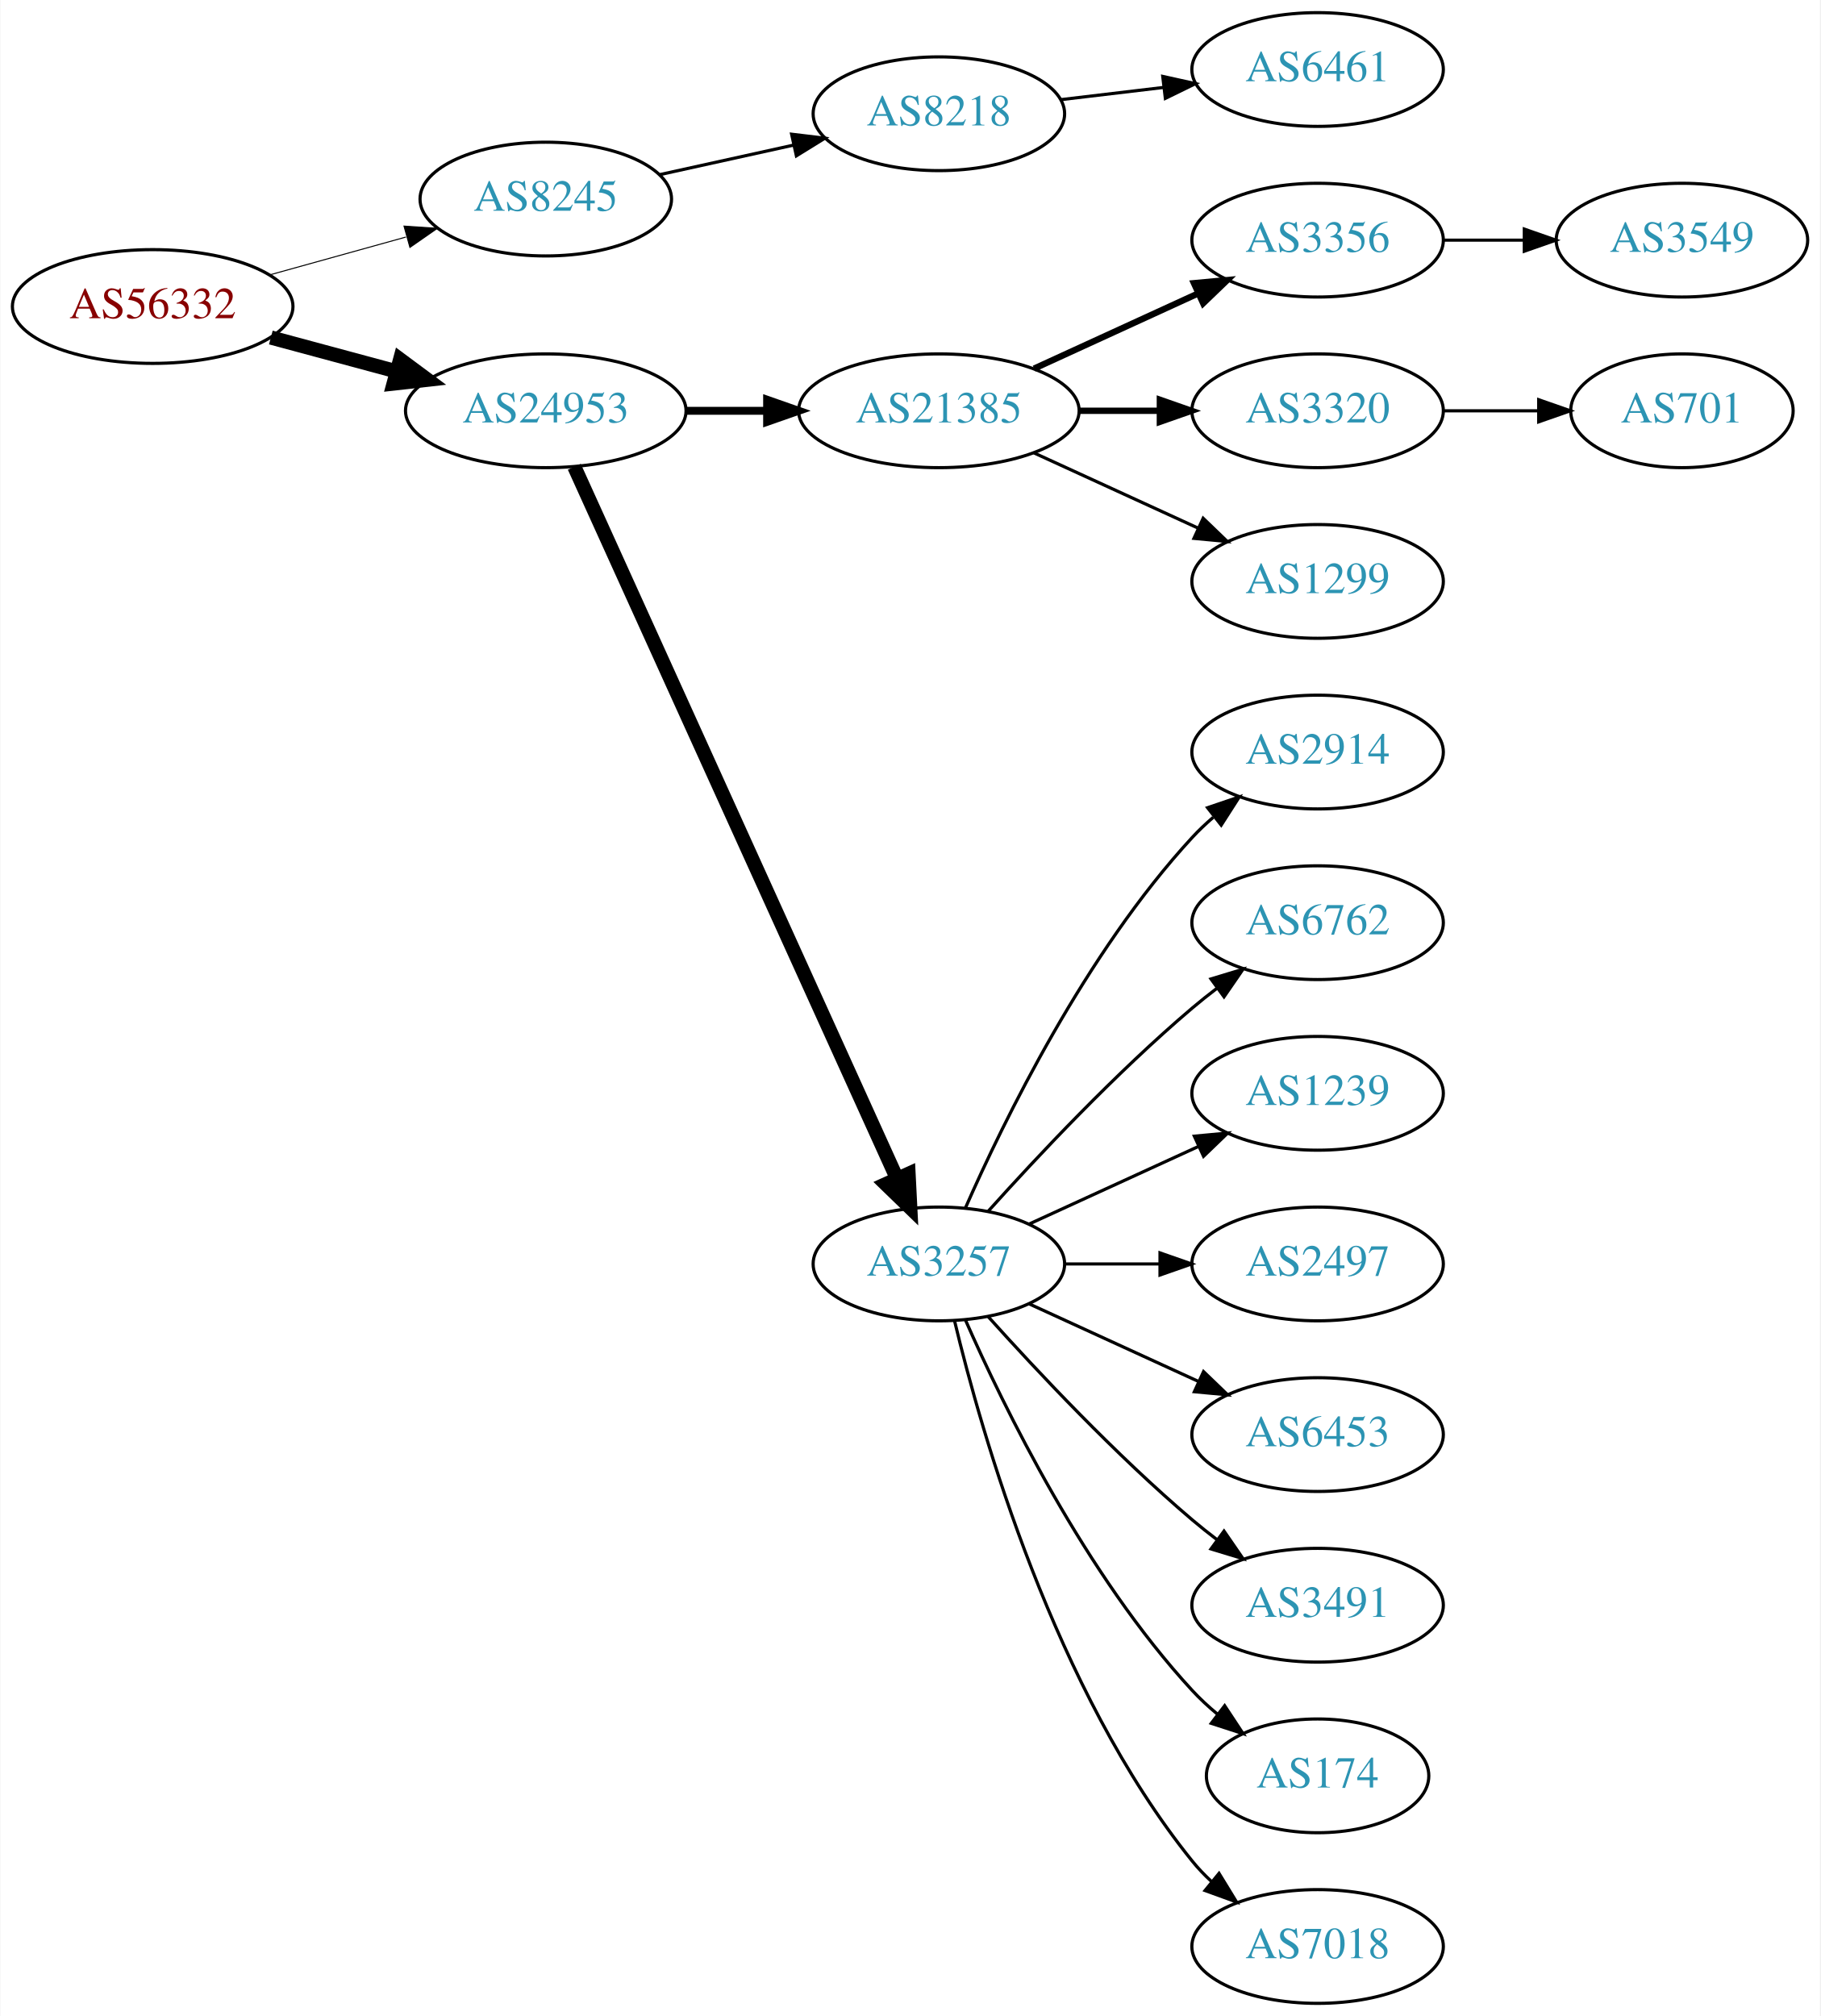
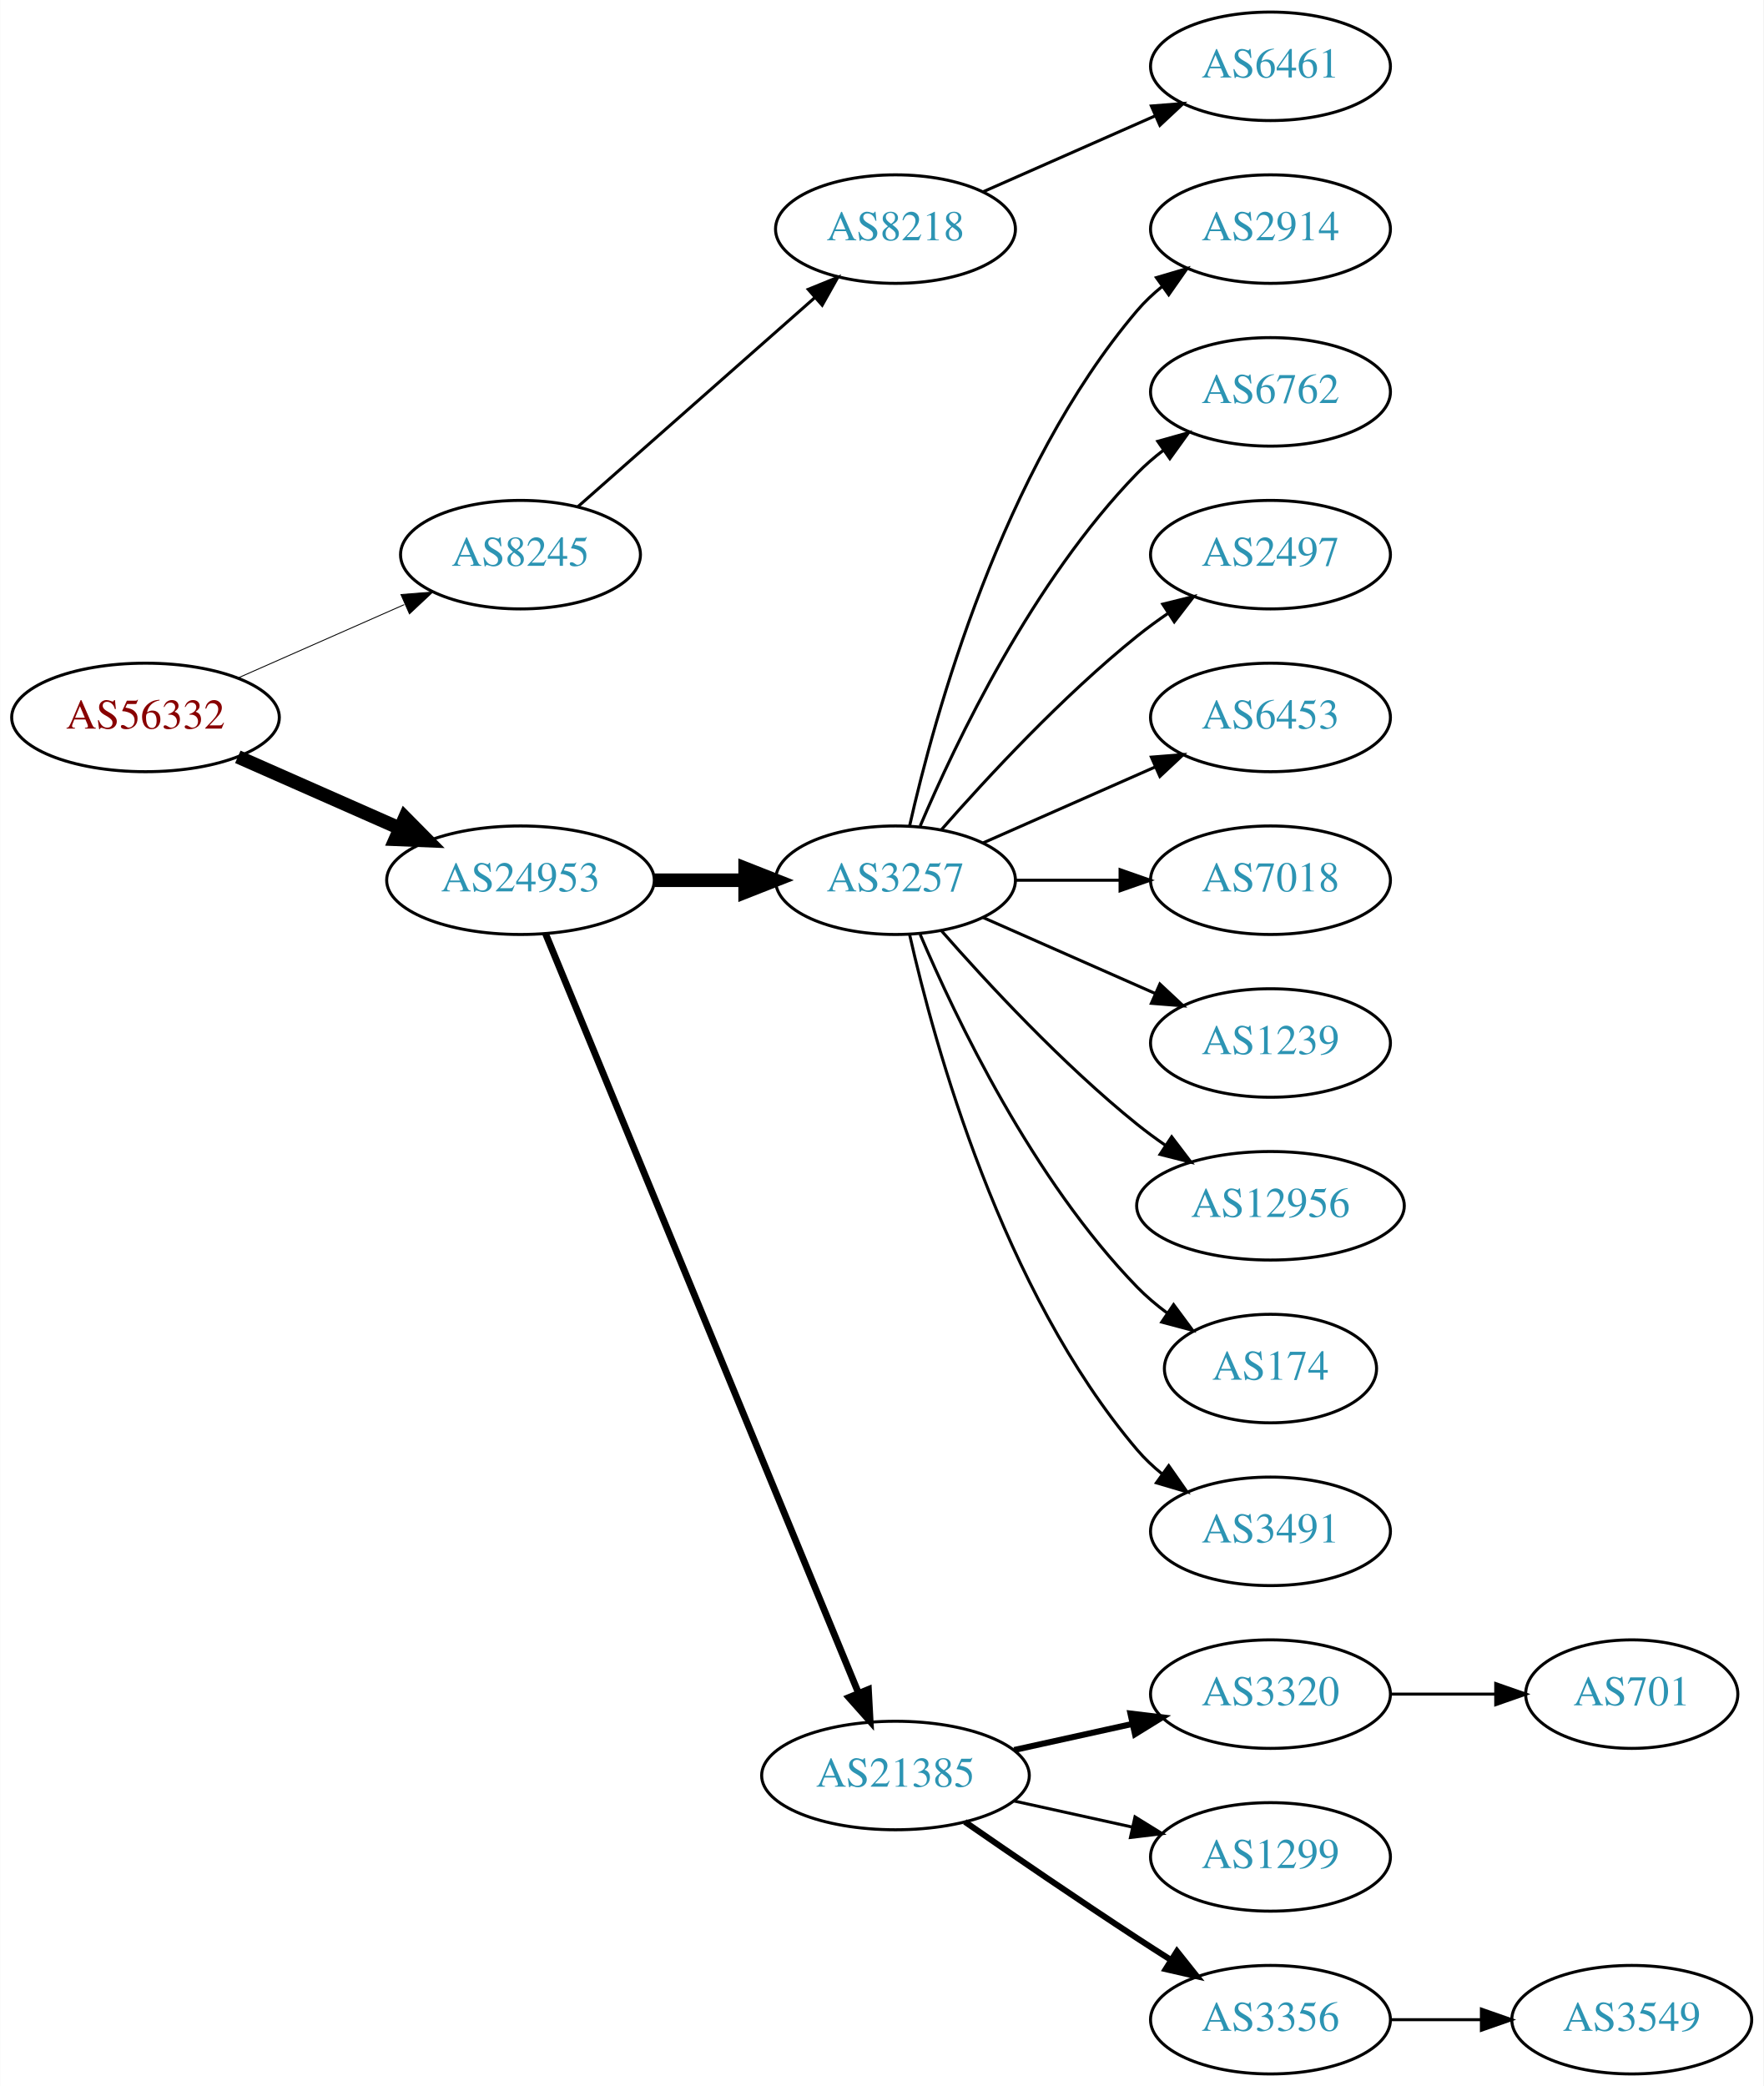
- <svg xmlns="http://www.w3.org/2000/svg" xmlns:xlink="http://www.w3.org/1999/xlink" width="576pt" height="638pt" viewBox="0.00 0.00 575.76 638.00">
-   <g id="graph0" class="graph" transform="scale(1 1) rotate(0) translate(4 634)">
-     <polygon fill="white" stroke="none" points="-4,4 -4,-634 571.762,-634 571.762,4 -4,4" />
+ <svg xmlns="http://www.w3.org/2000/svg" xmlns:xlink="http://www.w3.org/1999/xlink" width="585pt" height="692pt" viewBox="0.00 0.00 584.86 692.00">
+   <g id="graph0" class="graph" transform="scale(1 1) rotate(0) translate(4 688)">
+     <polygon fill="white" stroke="none" points="-4,4 -4,-688 580.862,-688 580.862,4 -4,4" />
    <g id="node1" class="node">
      <g id="a_node1">
        <a xlink:href="/asn/56332" xlink:title="AS56332 ~ RMC system-solution GmbH [AT]">
-           <ellipse fill="#ffffff" stroke="black" cx="44.196" cy="-537" rx="44.393" ry="18" />
-           <text text-anchor="middle" x="44.196" y="-533.3" font-family="Times,serif" font-size="14.00" fill="#880000">AS56332</text>
+           <ellipse fill="#ffffff" stroke="black" cx="44.196" cy="-450" rx="44.393" ry="18" />
+           <text text-anchor="middle" x="44.196" y="-446.3" font-family="Times,serif" font-size="14.00" fill="#880000">AS56332</text>
        </a>
      </g>
    </g>
    <g id="node2" class="node">
      <g id="a_node2">
        <a xlink:href="/asn/8245" xlink:title="AS8245 ~ Video-Broadcast GmbH [AT]">
-           <ellipse fill="#ffffff" stroke="black" cx="168.588" cy="-571" rx="39.794" ry="18" />
-           <text text-anchor="middle" x="168.588" y="-567.3" font-family="Times,serif" font-size="14.00" fill="#2c94b3">AS8245</text>
+           <ellipse fill="#ffffff" stroke="black" cx="168.588" cy="-504" rx="39.794" ry="18" />
+           <text text-anchor="middle" x="168.588" y="-500.3" font-family="Times,serif" font-size="14.00" fill="#2c94b3">AS8245</text>
        </a>
      </g>
    </g>
    <g id="edge1" class="edge">
-       <path fill="none" stroke="black" stroke-width="0.321" d="M81.256,-547.017C94.76,-550.769 110.241,-555.069 124.33,-558.983" />
-       <polygon fill="black" stroke="black" stroke-width="0.321" points="123.724,-562.447 134.296,-561.751 125.597,-555.702 123.724,-562.447" />
+       <path fill="none" stroke="black" stroke-width="0.3" d="M74.824,-463.072C91.418,-470.393 112.278,-479.597 130.011,-487.421" />
+       <polygon fill="black" stroke="black" stroke-width="0.3" points="128.933,-490.77 139.495,-491.605 131.758,-484.366 128.933,-490.77" />
    </g>
    <g id="node3" class="node">
      <g id="a_node3">
        <a xlink:href="/asn/24953" xlink:title="AS24953 ~ AS MACRO: AS-24953 (customers) [AT]">
-           <ellipse fill="#ffffff" stroke="black" cx="168.588" cy="-504" rx="44.393" ry="18" />
-           <text text-anchor="middle" x="168.588" y="-500.3" font-family="Times,serif" font-size="14.00" fill="#2c94b3">AS24953</text>
+           <ellipse fill="#ffffff" stroke="black" cx="168.588" cy="-396" rx="44.393" ry="18" />
+           <text text-anchor="middle" x="168.588" y="-392.3" font-family="Times,serif" font-size="14.00" fill="#2c94b3">AS24953</text>
        </a>
      </g>
    </g>
    <g id="edge2" class="edge">
-       <path fill="none" stroke="black" stroke-width="4.5" d="M81.586,-527.188C94.052,-523.827 108.171,-520.02 121.312,-516.477" />
-       <polygon fill="black" stroke="black" stroke-width="4.5" points="122.497,-520.236 131.127,-513.831 120.447,-512.633 122.497,-520.236" />
+       <path fill="none" stroke="black" stroke-width="4.5" d="M74.824,-436.928C90.941,-429.817 111.081,-420.931 128.473,-413.258" />
+       <polygon fill="black" stroke="black" stroke-width="4.5" points="130.249,-416.778 137.809,-409.139 127.071,-409.573 130.249,-416.778" />
    </g>
    <g id="node4" class="node">
      <g id="a_node4">
        <a xlink:href="/asn/8218" xlink:title="AS8218 ~ legacy Neotelecoms [FR]">
-           <ellipse fill="#ffffff" stroke="black" cx="292.98" cy="-598" rx="39.794" ry="18" />
-           <text text-anchor="middle" x="292.98" y="-594.3" font-family="Times,serif" font-size="14.00" fill="#2c94b3">AS8218</text>
+           <ellipse fill="#ffffff" stroke="black" cx="292.98" cy="-612" rx="39.794" ry="18" />
+           <text text-anchor="middle" x="292.98" y="-608.3" font-family="Times,serif" font-size="14.00" fill="#2c94b3">AS8218</text>
        </a>
      </g>
    </g>
    <g id="edge3" class="edge">
-       <path fill="none" stroke="black" d="M204.661,-578.737C217.848,-581.646 233.028,-584.995 246.994,-588.076" />
-       <polygon fill="black" stroke="black" points="246.383,-591.525 256.903,-590.262 247.891,-584.69 246.383,-591.525" />
+       <path fill="none" stroke="black" d="M187.648,-519.936C208.438,-538.281 242.742,-568.552 266.304,-589.343" />
+       <polygon fill="black" stroke="black" points="264.033,-592.007 273.847,-595.999 268.664,-586.758 264.033,-592.007" />
    </g>
    <g id="node6" class="node">
      <g id="a_node6">
-         <a xlink:href="/asn/21385" xlink:title="AS21385 ~ Trusted Network GmbH [DE]">
-           <ellipse fill="#ffffff" stroke="black" cx="292.98" cy="-504" rx="44.393" ry="18" />
-           <text text-anchor="middle" x="292.98" y="-500.3" font-family="Times,serif" font-size="14.00" fill="#2c94b3">AS21385</text>
+         <a xlink:href="/asn/3257" xlink:title="AS3257 ~ GTT [DE]">
+           <ellipse fill="#ffffff" stroke="black" cx="292.98" cy="-396" rx="39.794" ry="18" />
+           <text text-anchor="middle" x="292.98" y="-392.3" font-family="Times,serif" font-size="14.00" fill="#2c94b3">AS3257</text>
        </a>
      </g>
    </g>
    <g id="edge5" class="edge">
-       <path fill="none" stroke="black" stroke-width="2.5" d="M213.084,-504C221.29,-504 229.961,-504 238.434,-504" />
-       <polygon fill="black" stroke="black" stroke-width="2.5" points="238.625,-507.5 248.625,-504 238.625,-500.5 238.625,-507.5" />
+       <path fill="none" stroke="black" stroke-width="4.5" d="M213.084,-396C222.773,-396 233.11,-396 243.002,-396" />
+       <polygon fill="black" stroke="black" stroke-width="4.5" points="243.105,-399.938 253.105,-396 243.105,-392.063 243.105,-399.938" />
    </g>
    <g id="node7" class="node">
      <g id="a_node7">
-         <a xlink:href="/asn/3257" xlink:title="AS3257 ~ GTT [DE]">
-           <ellipse fill="#ffffff" stroke="black" cx="292.98" cy="-234" rx="39.794" ry="18" />
-           <text text-anchor="middle" x="292.98" y="-230.3" font-family="Times,serif" font-size="14.00" fill="#2c94b3">AS3257</text>
+         <a xlink:href="/asn/21385" xlink:title="AS21385 ~ Trusted Network GmbH [DE]">
+           <ellipse fill="#ffffff" stroke="black" cx="292.98" cy="-99" rx="44.393" ry="18" />
+           <text text-anchor="middle" x="292.98" y="-95.3" font-family="Times,serif" font-size="14.00" fill="#2c94b3">AS21385</text>
        </a>
      </g>
    </g>
    <g id="edge6" class="edge">
-       <path fill="none" stroke="black" stroke-width="4.5" d="M177.619,-486.285C198.539,-440.133 254.822,-315.972 279.778,-260.918" />
-       <polygon fill="black" stroke="black" stroke-width="4.5" points="283.378,-262.514 283.92,-251.781 276.205,-259.263 283.378,-262.514" />
+       <path fill="none" stroke="black" stroke-width="2.25" d="M176.878,-378.311C197.407,-328.493 255.821,-186.746 280.621,-126.564" />
+       <polygon fill="black" stroke="black" stroke-width="2.25" points="284,-127.551 284.574,-116.972 277.528,-124.884 284,-127.551" />
    </g>
    <g id="node5" class="node">
      <g id="a_node5">
        <a xlink:href="/asn/6461" xlink:title="AS6461 ~ Zayo Bandwidth [US]">
-           <ellipse fill="#ffffff" stroke="black" cx="412.823" cy="-612" rx="39.794" ry="18" />
-           <text text-anchor="middle" x="412.823" y="-608.3" font-family="Times,serif" font-size="14.00" fill="#2c94b3">AS6461</text>
+           <ellipse fill="#ffffff" stroke="black" cx="417.373" cy="-666" rx="39.794" ry="18" />
+           <text text-anchor="middle" x="417.373" y="-662.3" font-family="Times,serif" font-size="14.00" fill="#2c94b3">AS6461</text>
        </a>
      </g>
    </g>
    <g id="edge4" class="edge">
-       <path fill="none" stroke="black" d="M331.591,-602.468C341.902,-603.693 353.219,-605.038 364.019,-606.321" />
-       <polygon fill="black" stroke="black" points="363.823,-609.822 374.166,-607.526 364.649,-602.871 363.823,-609.822" />
+       <path fill="none" stroke="black" d="M322.06,-624.389C339.008,-631.866 360.805,-641.483 379.174,-649.588" />
+       <polygon fill="black" stroke="black" points="377.862,-652.834 388.424,-653.669 380.688,-646.43 377.862,-652.834" />
    </g>
    <g id="node8" class="node">
      <g id="a_node8">
-         <a xlink:href="/asn/3356" xlink:title="AS3356 ~ Level 3 Parent, LLC [US]">
-           <ellipse fill="#ffffff" stroke="black" cx="412.823" cy="-558" rx="39.794" ry="18" />
-           <text text-anchor="middle" x="412.823" y="-554.3" font-family="Times,serif" font-size="14.00" fill="#2c94b3">AS3356</text>
+         <a xlink:href="/asn/2914" xlink:title="AS2914 ~ NTT America, Inc. [US]">
+           <ellipse fill="#ffffff" stroke="black" cx="417.373" cy="-612" rx="39.794" ry="18" />
+           <text text-anchor="middle" x="417.373" y="-608.3" font-family="Times,serif" font-size="14.00" fill="#2c94b3">AS2914</text>
        </a>
      </g>
    </g>
    <g id="edge7" class="edge">
-       <path fill="none" stroke="black" stroke-width="2" d="M323.11,-517.348C338.721,-524.502 358.119,-533.391 374.791,-541.03" />
-       <polygon fill="black" stroke="black" stroke-width="2" points="373.694,-544.378 384.243,-545.362 376.61,-538.014 373.694,-544.378" />
+       <path fill="none" stroke="black" d="M297.674,-414.075C305.814,-450.148 328.247,-532.14 373.176,-585 375.611,-587.864 378.427,-590.521 381.432,-592.961" />
+       <polygon fill="black" stroke="black" points="379.531,-595.905 389.692,-598.906 383.62,-590.224 379.531,-595.905" />
    </g>
    <g id="node9" class="node">
      <g id="a_node9">
-         <a xlink:href="/asn/3320" xlink:title="AS3320 ~ DTAG [DE]">
-           <ellipse fill="#ffffff" stroke="black" cx="412.823" cy="-504" rx="39.794" ry="18" />
-           <text text-anchor="middle" x="412.823" y="-500.3" font-family="Times,serif" font-size="14.00" fill="#2c94b3">AS3320</text>
+         <a xlink:href="/asn/6762" xlink:title="AS6762 ~ TELECOM ITALIA SPARKLE S.p.A. [IT]">
+           <ellipse fill="#ffffff" stroke="black" cx="417.373" cy="-558" rx="39.794" ry="18" />
+           <text text-anchor="middle" x="417.373" y="-554.3" font-family="Times,serif" font-size="14.00" fill="#2c94b3">AS6762</text>
        </a>
      </g>
    </g>
    <g id="edge8" class="edge">
-       <path fill="none" stroke="black" stroke-width="2" d="M337.191,-504C345.504,-504 354.267,-504 362.749,-504" />
-       <polygon fill="black" stroke="black" stroke-width="2" points="362.908,-507.5 372.908,-504 362.908,-500.5 362.908,-507.5" />
+       <path fill="none" stroke="black" d="M301.171,-413.975C312.938,-441.682 338.512,-495.348 373.176,-531 375.797,-533.695 378.737,-536.239 381.82,-538.608" />
+       <polygon fill="black" stroke="black" points="379.986,-541.597 390.189,-544.455 383.995,-535.859 379.986,-541.597" />
    </g>
    <g id="node10" class="node">
      <g id="a_node10">
-         <a xlink:href="/asn/1299" xlink:title="AS1299 ~ Telia Carrier [EU]">
-           <ellipse fill="#ffffff" stroke="black" cx="412.823" cy="-450" rx="39.794" ry="18" />
-           <text text-anchor="middle" x="412.823" y="-446.3" font-family="Times,serif" font-size="14.00" fill="#2c94b3">AS1299</text>
+         <a xlink:href="/asn/2497" xlink:title="AS2497 ~ Internet Initiative Japan Inc. [JP]">
+           <ellipse fill="#ffffff" stroke="black" cx="417.373" cy="-504" rx="39.794" ry="18" />
+           <text text-anchor="middle" x="417.373" y="-500.3" font-family="Times,serif" font-size="14.00" fill="#2c94b3">AS2497</text>
        </a>
      </g>
    </g>
    <g id="edge9" class="edge">
-       <path fill="none" stroke="black" d="M323.11,-490.652C338.721,-483.498 358.119,-474.609 374.791,-466.97" />
-       <polygon fill="black" stroke="black" points="376.61,-469.986 384.243,-462.638 373.694,-463.622 376.61,-469.986" />
+       <path fill="none" stroke="black" d="M308.133,-412.663C323.234,-429.894 348.355,-457.024 373.176,-477 376.432,-479.62 379.957,-482.192 383.542,-484.646" />
+       <polygon fill="black" stroke="black" points="381.629,-487.577 391.914,-490.121 385.46,-481.719 381.629,-487.577" />
+     </g>
+     <g id="node11" class="node">
+       <g id="a_node11">
+         <a xlink:href="/asn/6453" xlink:title="AS6453 ~ TATA COMMUNICATIONS (AMERICA) INC [US]">
+           <ellipse fill="#ffffff" stroke="black" cx="417.373" cy="-450" rx="39.794" ry="18" />
+           <text text-anchor="middle" x="417.373" y="-446.3" font-family="Times,serif" font-size="14.00" fill="#2c94b3">AS6453</text>
+         </a>
+       </g>
+     </g>
+     <g id="edge10" class="edge">
+       <path fill="none" stroke="black" d="M322.06,-408.389C339.008,-415.866 360.805,-425.483 379.174,-433.588" />
+       <polygon fill="black" stroke="black" points="377.862,-436.834 388.424,-437.669 380.688,-430.43 377.862,-436.834" />
    </g>
    <g id="node12" class="node">
      <g id="a_node12">
-         <a xlink:href="/asn/2914" xlink:title="AS2914 ~ NTT America, Inc. [US]">
-           <ellipse fill="#ffffff" stroke="black" cx="412.823" cy="-396" rx="39.794" ry="18" />
-           <text text-anchor="middle" x="412.823" y="-392.3" font-family="Times,serif" font-size="14.00" fill="#2c94b3">AS2914</text>
+         <a xlink:href="/asn/7018" xlink:title="AS7018 ~ AT&amp;T Services, Inc. [US]">
+           <ellipse fill="#ffffff" stroke="black" cx="417.373" cy="-396" rx="39.794" ry="18" />
+           <text text-anchor="middle" x="417.373" y="-392.3" font-family="Times,serif" font-size="14.00" fill="#2c94b3">AS7018</text>
        </a>
      </g>
    </g>
    <g id="edge11" class="edge">
-       <path fill="none" stroke="black" d="M301.396,-251.761C313.464,-279.183 339.436,-332.473 373.176,-369 375.207,-371.198 377.446,-373.319 379.792,-375.34" />
-       <polygon fill="black" stroke="black" points="378.004,-378.386 388.036,-381.794 382.319,-372.874 378.004,-378.386" />
+       <path fill="none" stroke="black" d="M332.706,-396C343.644,-396 355.695,-396 367.161,-396" />
+       <polygon fill="black" stroke="black" points="367.479,-399.5 377.479,-396 367.479,-392.5 367.479,-399.5" />
    </g>
    <g id="node13" class="node">
      <g id="a_node13">
-         <a xlink:href="/asn/6762" xlink:title="AS6762 ~ TELECOM ITALIA SPARKLE S.p.A. [IT]">
-           <ellipse fill="#ffffff" stroke="black" cx="412.823" cy="-342" rx="39.794" ry="18" />
-           <text text-anchor="middle" x="412.823" y="-338.3" font-family="Times,serif" font-size="14.00" fill="#2c94b3">AS6762</text>
+         <a xlink:href="/asn/1239" xlink:title="AS1239 ~ Sprint [US]">
+           <ellipse fill="#ffffff" stroke="black" cx="417.373" cy="-342" rx="39.794" ry="18" />
+           <text text-anchor="middle" x="417.373" y="-338.3" font-family="Times,serif" font-size="14.00" fill="#2c94b3">AS1239</text>
        </a>
      </g>
    </g>
    <g id="edge12" class="edge">
-       <path fill="none" stroke="black" d="M308.626,-250.725C323.927,-267.765 349.025,-294.523 373.176,-315 375.674,-317.117 378.334,-319.232 381.045,-321.293" />
-       <polygon fill="black" stroke="black" points="379.082,-324.194 389.222,-327.266 383.212,-318.541 379.082,-324.194" />
+       <path fill="none" stroke="black" d="M322.06,-383.611C339.008,-376.134 360.805,-366.517 379.174,-358.412" />
+       <polygon fill="black" stroke="black" points="380.688,-361.57 388.424,-354.331 377.862,-355.166 380.688,-361.57" />
    </g>
    <g id="node14" class="node">
      <g id="a_node14">
-         <a xlink:href="/asn/1239" xlink:title="AS1239 ~ Sprint [US]">
-           <ellipse fill="#ffffff" stroke="black" cx="412.823" cy="-288" rx="39.794" ry="18" />
-           <text text-anchor="middle" x="412.823" y="-284.3" font-family="Times,serif" font-size="14.00" fill="#2c94b3">AS1239</text>
+         <a xlink:href="/asn/12956" xlink:title="AS12956 ~ TELXIUS [ES]">
+           <ellipse fill="#ffffff" stroke="black" cx="417.373" cy="-288" rx="44.393" ry="18" />
+           <text text-anchor="middle" x="417.373" y="-284.3" font-family="Times,serif" font-size="14.00" fill="#2c94b3">AS12956</text>
        </a>
      </g>
    </g>
    <g id="edge13" class="edge">
-       <path fill="none" stroke="black" d="M321.609,-246.661C337.566,-253.973 357.837,-263.261 375.119,-271.181" />
-       <polygon fill="black" stroke="black" points="373.818,-274.435 384.367,-275.419 376.734,-268.071 373.818,-274.435" />
+       <path fill="none" stroke="black" d="M308.133,-379.337C323.234,-362.106 348.355,-334.976 373.176,-315 376.105,-312.643 379.251,-310.325 382.463,-308.098" />
+       <polygon fill="black" stroke="black" points="384.598,-310.882 391.011,-302.448 380.738,-305.042 384.598,-310.882" />
    </g>
    <g id="node15" class="node">
      <g id="a_node15">
-         <a xlink:href="/asn/2497" xlink:title="AS2497 ~ Internet Initiative Japan Inc. [JP]">
-           <ellipse fill="#ffffff" stroke="black" cx="412.823" cy="-234" rx="39.794" ry="18" />
-           <text text-anchor="middle" x="412.823" y="-230.3" font-family="Times,serif" font-size="14.00" fill="#2c94b3">AS2497</text>
+         <a xlink:href="/asn/174" xlink:title="AS174 ~ Cogent Communications [US]">
+           <ellipse fill="#ffffff" stroke="black" cx="417.373" cy="-234" rx="35.194" ry="18" />
+           <text text-anchor="middle" x="417.373" y="-230.3" font-family="Times,serif" font-size="14.00" fill="#2c94b3">AS174</text>
        </a>
      </g>
    </g>
    <g id="edge14" class="edge">
-       <path fill="none" stroke="black" d="M332.893,-234C342.446,-234 352.796,-234 362.759,-234" />
-       <polygon fill="black" stroke="black" points="362.951,-237.5 372.951,-234 362.951,-230.5 362.951,-237.5" />
+       <path fill="none" stroke="black" d="M301.171,-378.025C312.938,-350.318 338.512,-296.652 373.176,-261 376.159,-257.933 379.556,-255.06 383.106,-252.419" />
+       <polygon fill="black" stroke="black" points="385.233,-255.205 391.54,-246.692 381.301,-249.414 385.233,-255.205" />
    </g>
    <g id="node16" class="node">
      <g id="a_node16">
-         <a xlink:href="/asn/6453" xlink:title="AS6453 ~ TATA COMMUNICATIONS (AMERICA) INC [US]">
-           <ellipse fill="#ffffff" stroke="black" cx="412.823" cy="-180" rx="39.794" ry="18" />
-           <text text-anchor="middle" x="412.823" y="-176.3" font-family="Times,serif" font-size="14.00" fill="#2c94b3">AS6453</text>
+         <a xlink:href="/asn/3491" xlink:title="AS3491 ~ PCCW Global, Inc. [US]">
+           <ellipse fill="#ffffff" stroke="black" cx="417.373" cy="-180" rx="39.794" ry="18" />
+           <text text-anchor="middle" x="417.373" y="-176.3" font-family="Times,serif" font-size="14.00" fill="#2c94b3">AS3491</text>
        </a>
      </g>
    </g>
    <g id="edge15" class="edge">
-       <path fill="none" stroke="black" d="M321.609,-221.339C337.566,-214.027 357.837,-204.739 375.119,-196.819" />
-       <polygon fill="black" stroke="black" points="376.734,-199.929 384.367,-192.581 373.818,-193.565 376.734,-199.929" />
+       <path fill="none" stroke="black" d="M297.674,-377.925C305.814,-341.852 328.247,-259.86 373.176,-207 375.611,-204.136 378.427,-201.479 381.432,-199.039" />
+       <polygon fill="black" stroke="black" points="383.62,-201.776 389.692,-193.094 379.531,-196.095 383.62,-201.776" />
    </g>
    <g id="node17" class="node">
      <g id="a_node17">
-         <a xlink:href="/asn/3491" xlink:title="AS3491 ~ PCCW Global, Inc. [US]">
-           <ellipse fill="#ffffff" stroke="black" cx="412.823" cy="-126" rx="39.794" ry="18" />
-           <text text-anchor="middle" x="412.823" y="-122.3" font-family="Times,serif" font-size="14.00" fill="#2c94b3">AS3491</text>
+         <a xlink:href="/asn/3320" xlink:title="AS3320 ~ DTAG [DE]">
+           <ellipse fill="#ffffff" stroke="black" cx="417.373" cy="-126" rx="39.794" ry="18" />
+           <text text-anchor="middle" x="417.373" y="-122.3" font-family="Times,serif" font-size="14.00" fill="#2c94b3">AS3320</text>
        </a>
      </g>
    </g>
    <g id="edge16" class="edge">
-       <path fill="none" stroke="black" d="M308.626,-217.275C323.927,-200.235 349.025,-173.477 373.176,-153 375.674,-150.883 378.334,-148.768 381.045,-146.707" />
-       <polygon fill="black" stroke="black" points="383.212,-149.459 389.222,-140.734 379.082,-143.806 383.212,-149.459" />
+       <path fill="none" stroke="black" stroke-width="2" d="M332.37,-107.469C344.761,-110.202 358.608,-113.257 371.429,-116.085" />
+       <polygon fill="black" stroke="black" stroke-width="2" points="370.924,-119.558 381.443,-118.295 372.432,-112.722 370.924,-119.558" />
    </g>
    <g id="node18" class="node">
      <g id="a_node18">
-         <a xlink:href="/asn/174" xlink:title="AS174 ~ Cogent Communications [US]">
-           <ellipse fill="#ffffff" stroke="black" cx="412.823" cy="-72" rx="35.194" ry="18" />
-           <text text-anchor="middle" x="412.823" y="-68.3" font-family="Times,serif" font-size="14.00" fill="#2c94b3">AS174</text>
+         <a xlink:href="/asn/1299" xlink:title="AS1299 ~ Telia Carrier [EU]">
+           <ellipse fill="#ffffff" stroke="black" cx="417.373" cy="-72" rx="39.794" ry="18" />
+           <text text-anchor="middle" x="417.373" y="-68.3" font-family="Times,serif" font-size="14.00" fill="#2c94b3">AS1299</text>
        </a>
      </g>
    </g>
    <g id="edge17" class="edge">
-       <path fill="none" stroke="black" d="M301.396,-216.239C313.464,-188.817 339.436,-135.527 373.176,-99 375.582,-96.396 378.28,-93.9 381.102,-91.551" />
-       <polygon fill="black" stroke="black" points="383.412,-94.191 389.246,-85.347 379.17,-88.622 383.412,-94.191" />
+       <path fill="none" stroke="black" d="M332.37,-90.531C344.761,-87.798 358.608,-84.743 371.429,-81.915" />
+       <polygon fill="black" stroke="black" points="372.432,-85.278 381.443,-79.706 370.924,-78.442 372.432,-85.278" />
    </g>
    <g id="node19" class="node">
      <g id="a_node19">
-         <a xlink:href="/asn/7018" xlink:title="AS7018 ~ AT&amp;T Services, Inc. [US]">
-           <ellipse fill="#ffffff" stroke="black" cx="412.823" cy="-18" rx="39.794" ry="18" />
-           <text text-anchor="middle" x="412.823" y="-14.3" font-family="Times,serif" font-size="14.00" fill="#2c94b3">AS7018</text>
+         <a xlink:href="/asn/3356" xlink:title="AS3356 ~ Level 3 Parent, LLC [US]">
+           <ellipse fill="#ffffff" stroke="black" cx="417.373" cy="-18" rx="39.794" ry="18" />
+           <text text-anchor="middle" x="417.373" y="-14.3" font-family="Times,serif" font-size="14.00" fill="#2c94b3">AS3356</text>
        </a>
      </g>
    </g>
    <g id="edge18" class="edge">
-       <path fill="none" stroke="black" d="M297.907,-216.118C306.465,-180.391 329.614,-98.992 373.176,-45 375.007,-42.731 377.077,-40.57 379.284,-38.532" />
-       <polygon fill="black" stroke="black" points="381.635,-41.131 387.166,-32.094 377.207,-35.709 381.635,-41.131" />
-     </g>
-     <g id="node11" class="node">
-       <g id="a_node11">
-         <a xlink:href="/asn/3549" xlink:title="AS3549 ~ Level 3 Parent, LLC [US]">
-           <ellipse fill="#ffffff" stroke="black" cx="528.116" cy="-558" rx="39.794" ry="18" />
-           <text text-anchor="middle" x="528.116" y="-554.3" font-family="Times,serif" font-size="14.00" fill="#2c94b3">AS3549</text>
-         </a>
-       </g>
-     </g>
-     <g id="edge10" class="edge">
-       <path fill="none" stroke="black" d="M452.495,-558C460.698,-558 469.462,-558 477.994,-558" />
-       <polygon fill="black" stroke="black" points="478.233,-561.5 488.233,-558 478.233,-554.5 478.233,-561.5" />
+       <path fill="none" stroke="black" stroke-width="2" d="M316.011,-83.633C331.813,-72.695 353.67,-57.739 373.176,-45 376.758,-42.661 380.529,-40.241 384.289,-37.856" />
+       <polygon fill="black" stroke="black" stroke-width="2" points="386.352,-40.693 392.95,-32.404 382.623,-34.769 386.352,-40.693" />
    </g>
    <g id="node20" class="node">
      <g id="a_node20">
        <a xlink:href="/asn/701" xlink:title="AS701 ~ UUNET [US]">
-           <ellipse fill="#ffffff" stroke="black" cx="528.116" cy="-504" rx="35.194" ry="18" />
-           <text text-anchor="middle" x="528.116" y="-500.3" font-family="Times,serif" font-size="14.00" fill="#2c94b3">AS701</text>
+           <ellipse fill="#ffffff" stroke="black" cx="537.215" cy="-126" rx="35.194" ry="18" />
+           <text text-anchor="middle" x="537.215" y="-122.3" font-family="Times,serif" font-size="14.00" fill="#2c94b3">AS701</text>
        </a>
      </g>
    </g>
    <g id="edge19" class="edge">
-       <path fill="none" stroke="black" d="M452.495,-504C462.201,-504 472.691,-504 482.654,-504" />
-       <polygon fill="black" stroke="black" points="482.79,-507.5 492.79,-504 482.79,-500.5 482.79,-507.5" />
+       <path fill="none" stroke="black" d="M457.285,-126C468.372,-126 480.531,-126 491.914,-126" />
+       <polygon fill="black" stroke="black" points="492.096,-129.5 502.096,-126 492.096,-122.5 492.096,-129.5" />
+     </g>
+     <g id="node21" class="node">
+       <g id="a_node21">
+         <a xlink:href="/asn/3549" xlink:title="AS3549 ~ Level 3 Parent, LLC [US]">
+           <ellipse fill="#ffffff" stroke="black" cx="537.215" cy="-18" rx="39.794" ry="18" />
+           <text text-anchor="middle" x="537.215" y="-14.3" font-family="Times,serif" font-size="14.00" fill="#2c94b3">AS3549</text>
+         </a>
+       </g>
+     </g>
+     <g id="edge20" class="edge">
+       <path fill="none" stroke="black" d="M457.285,-18C466.839,-18 477.188,-18 487.151,-18" />
+       <polygon fill="black" stroke="black" points="487.343,-21.5 497.343,-18 487.343,-14.5 487.343,-21.5" />
    </g>
  </g>
</svg>
